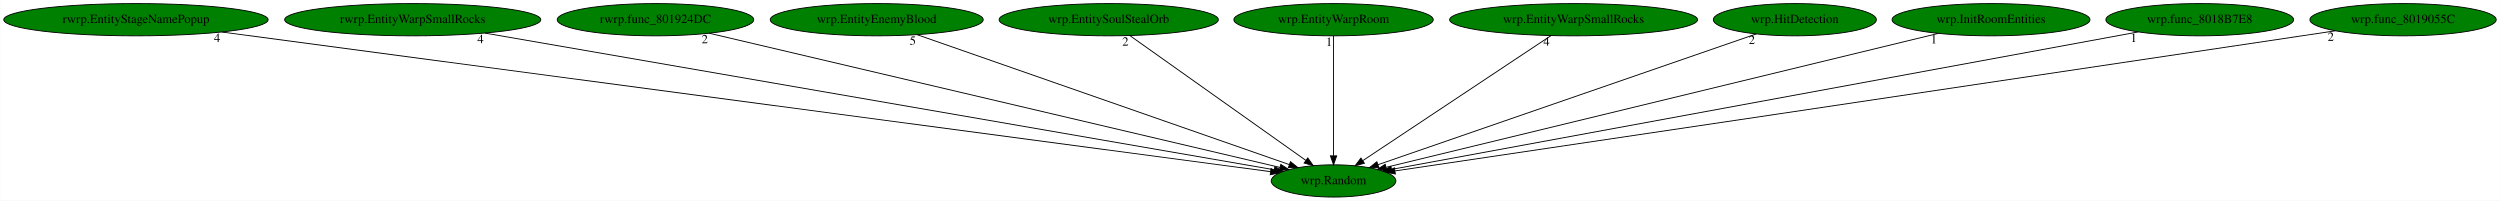
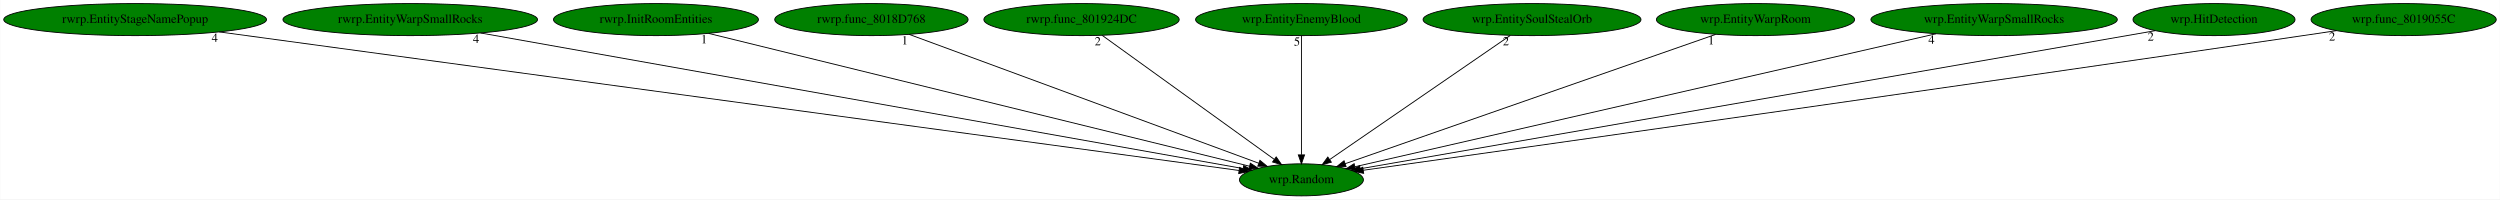
- <svg xmlns="http://www.w3.org/2000/svg" xmlns:xlink="http://www.w3.org/1999/xlink" width="2791pt" height="224pt" viewBox="0.00 0.00 2790.53 224.00">
+ <svg xmlns="http://www.w3.org/2000/svg" xmlns:xlink="http://www.w3.org/1999/xlink" width="2808pt" height="224pt" viewBox="0.00 0.00 2807.53 224.00">
  <g id="graph0" class="graph" transform="scale(1 1) rotate(0) translate(4 220)">
-     <polygon fill="white" stroke="transparent" points="-4,4 -4,-220 2786.53,-220 2786.53,4 -4,4" />
+     <polygon fill="white" stroke="transparent" points="-4,4 -4,-220 2803.53,-220 2803.53,4 -4,4" />
    <g id="node1" class="node">
-       <ellipse fill="green" stroke="black" cx="1484.54" cy="-18" rx="69.59" ry="18" />
-       <text text-anchor="middle" x="1484.54" y="-14.3" font-family="Times,serif" font-size="14.00">wrp.Random</text>
+       <ellipse fill="green" stroke="black" cx="1457.54" cy="-18" rx="69.59" ry="18" />
+       <text text-anchor="middle" x="1457.54" y="-14.3" font-family="Times,serif" font-size="14.00">wrp.Random</text>
    </g>
    <g id="node2" class="node">
      <g id="a_node2">
        <a xlink:href="rwrp.EntityStageNamePopup.svg" xlink:title="rwrp.EntityStageNamePopup">
          <ellipse fill="green" stroke="black" cx="147.54" cy="-198" rx="147.57" ry="18" />
          <text text-anchor="middle" x="147.54" y="-194.3" font-family="Times,serif" font-size="14.00">rwrp.EntityStageNamePopup</text>
        </a>
      </g>
    </g>
    <g id="edge1" class="edge">
-       <path fill="none" stroke="black" d="M243.15,-184.27C498.32,-150.3 1191.11,-58.07 1414.26,-28.36" />
-       <polygon fill="black" stroke="black" points="1414.76,-31.82 1424.21,-27.03 1413.84,-24.88 1414.76,-31.82" />
-       <text text-anchor="middle" x="238.15" y="-173.07" font-family="Times,serif" font-size="14.00">4</text>
+       <path fill="none" stroke="black" d="M242.01,-184.16C492.15,-150.17 1167.49,-58.41 1387.33,-28.54" />
+       <polygon fill="black" stroke="black" points="1388.01,-31.98 1397.45,-27.16 1387.07,-25.04 1388.01,-31.98" />
+       <text text-anchor="middle" x="237.01" y="-172.96" font-family="Times,serif" font-size="14.00">4</text>
    </g>
    <g id="node3" class="node">
      <g id="a_node3">
        <a xlink:href="rwrp.EntityWarpSmallRocks.svg" xlink:title="rwrp.EntityWarpSmallRocks">
          <ellipse fill="green" stroke="black" cx="456.54" cy="-198" rx="142.97" ry="18" />
          <text text-anchor="middle" x="456.54" y="-194.3" font-family="Times,serif" font-size="14.00">rwrp.EntityWarpSmallRocks</text>
        </a>
      </g>
    </g>
    <g id="edge2" class="edge">
-       <path fill="none" stroke="black" d="M537.2,-183.03C734.28,-148.91 1237.34,-61.8 1418.37,-30.46" />
-       <polygon fill="black" stroke="black" points="1419.03,-33.89 1428.29,-28.74 1417.84,-27 1419.03,-33.89" />
-       <text text-anchor="middle" x="532.2" y="-171.83" font-family="Times,serif" font-size="14.00">4</text>
+       <path fill="none" stroke="black" d="M535.5,-182.96C727.29,-148.85 1214.88,-62.15 1391.98,-30.66" />
+       <polygon fill="black" stroke="black" points="1392.71,-34.08 1401.94,-28.89 1391.48,-27.19 1392.71,-34.08" />
+       <text text-anchor="middle" x="530.5" y="-171.76" font-family="Times,serif" font-size="14.00">4</text>
    </g>
    <g id="node4" class="node">
      <g id="a_node4">
-         <a xlink:href="rwrp.func_801924DC.svg" xlink:title="rwrp.func_801924DC">
-           <ellipse fill="green" stroke="black" cx="727.54" cy="-198" rx="109.68" ry="18" />
-           <text text-anchor="middle" x="727.54" y="-194.3" font-family="Times,serif" font-size="14.00">rwrp.func_801924DC</text>
+         <a xlink:href="rwrp.InitRoomEntities.svg" xlink:title="rwrp.InitRoomEntities">
+           <ellipse fill="green" stroke="black" cx="732.54" cy="-198" rx="115.08" ry="18" />
+           <text text-anchor="middle" x="732.54" y="-194.3" font-family="Times,serif" font-size="14.00">rwrp.InitRoomEntities</text>
        </a>
      </g>
    </g>
    <g id="edge3" class="edge">
-       <path fill="none" stroke="black" d="M787.57,-182.88C929.29,-149.56 1283.34,-66.31 1424.78,-33.05" />
-       <polygon fill="black" stroke="black" points="1425.66,-36.44 1434.59,-30.74 1424.06,-29.63 1425.66,-36.44" />
-       <text text-anchor="middle" x="782.57" y="-171.68" font-family="Times,serif" font-size="14.00">2</text>
+       <path fill="none" stroke="black" d="M791.56,-182.51C927.93,-149.03 1263.58,-66.62 1399.24,-33.31" />
+       <polygon fill="black" stroke="black" points="1400.17,-36.69 1409.04,-30.91 1398.5,-29.89 1400.17,-36.69" />
+       <text text-anchor="middle" x="786.56" y="-171.31" font-family="Times,serif" font-size="14.00">1</text>
    </g>
    <g id="node5" class="node">
      <g id="a_node5">
-         <a xlink:href="wrp.EntityEnemyBlood.svg" xlink:title="wrp.EntityEnemyBlood">
-           <ellipse fill="green" stroke="black" cx="974.54" cy="-198" rx="118.88" ry="18" />
-           <text text-anchor="middle" x="974.54" y="-194.3" font-family="Times,serif" font-size="14.00">wrp.EntityEnemyBlood</text>
+         <a xlink:href="rwrp.func_8018D768.svg" xlink:title="rwrp.func_8018D768">
+           <ellipse fill="green" stroke="black" cx="974.54" cy="-198" rx="108.58" ry="18" />
+           <text text-anchor="middle" x="974.54" y="-194.3" font-family="Times,serif" font-size="14.00">rwrp.func_8018D768</text>
        </a>
      </g>
    </g>
    <g id="edge4" class="edge">
-       <path fill="none" stroke="black" d="M1019.8,-181.2C1115.23,-147.9 1336.41,-70.7 1435.26,-36.2" />
-       <polygon fill="black" stroke="black" points="1436.43,-39.5 1444.72,-32.9 1434.12,-32.89 1436.43,-39.5" />
-       <text text-anchor="middle" x="1014.8" y="-170" font-family="Times,serif" font-size="14.00">5</text>
+       <path fill="none" stroke="black" d="M1016.98,-181.36C1106.69,-148.3 1315.07,-71.5 1409.5,-36.7" />
+       <polygon fill="black" stroke="black" points="1410.91,-39.91 1419.08,-33.17 1408.49,-33.35 1410.91,-39.91" />
+       <text text-anchor="middle" x="1011.98" y="-170.16" font-family="Times,serif" font-size="14.00">1</text>
    </g>
    <g id="node6" class="node">
      <g id="a_node6">
-         <a xlink:href="wrp.EntitySoulStealOrb.svg" xlink:title="wrp.EntitySoulStealOrb">
-           <ellipse fill="green" stroke="black" cx="1233.54" cy="-198" rx="122.38" ry="18" />
-           <text text-anchor="middle" x="1233.54" y="-194.3" font-family="Times,serif" font-size="14.00">wrp.EntitySoulStealOrb</text>
+         <a xlink:href="rwrp.func_801924DC.svg" xlink:title="rwrp.func_801924DC">
+           <ellipse fill="green" stroke="black" cx="1210.54" cy="-198" rx="109.68" ry="18" />
+           <text text-anchor="middle" x="1210.54" y="-194.3" font-family="Times,serif" font-size="14.00">rwrp.func_801924DC</text>
        </a>
      </g>
    </g>
    <g id="edge5" class="edge">
-       <path fill="none" stroke="black" d="M1257.15,-180.25C1302.72,-147.94 1402.76,-76.99 1453.59,-40.95" />
-       <polygon fill="black" stroke="black" points="1455.76,-43.7 1461.89,-35.06 1451.71,-37.99 1455.76,-43.7" />
-       <text text-anchor="middle" x="1252.15" y="-169.05" font-family="Times,serif" font-size="14.00">2</text>
+       <path fill="none" stroke="black" d="M1233.77,-180.25C1278.62,-147.94 1377.06,-76.99 1427.08,-40.95" />
+       <polygon fill="black" stroke="black" points="1429.19,-43.74 1435.25,-35.06 1425.1,-38.07 1429.19,-43.74" />
+       <text text-anchor="middle" x="1228.77" y="-169.05" font-family="Times,serif" font-size="14.00">2</text>
    </g>
    <g id="node7" class="node">
      <g id="a_node7">
-         <a xlink:href="wrp.EntityWarpRoom.svg" xlink:title="wrp.EntityWarpRoom">
-           <ellipse fill="green" stroke="black" cx="1484.54" cy="-198" rx="111.28" ry="18" />
-           <text text-anchor="middle" x="1484.54" y="-194.3" font-family="Times,serif" font-size="14.00">wrp.EntityWarpRoom</text>
+         <a xlink:href="wrp.EntityEnemyBlood.svg" xlink:title="wrp.EntityEnemyBlood">
+           <ellipse fill="green" stroke="black" cx="1457.54" cy="-198" rx="118.88" ry="18" />
+           <text text-anchor="middle" x="1457.54" y="-194.3" font-family="Times,serif" font-size="14.00">wrp.EntityEnemyBlood</text>
        </a>
      </g>
    </g>
    <g id="edge6" class="edge">
-       <path fill="none" stroke="black" d="M1484.54,-179.93C1484.54,-148.97 1484.54,-83.3 1484.54,-46.13" />
-       <polygon fill="black" stroke="black" points="1488.04,-46.02 1484.54,-36.02 1481.04,-46.02 1488.04,-46.02" />
-       <text text-anchor="middle" x="1479.54" y="-168.73" font-family="Times,serif" font-size="14.00">1</text>
+       <path fill="none" stroke="black" d="M1457.54,-179.93C1457.54,-148.97 1457.54,-83.3 1457.54,-46.13" />
+       <polygon fill="black" stroke="black" points="1461.04,-46.02 1457.54,-36.02 1454.04,-46.02 1461.04,-46.02" />
+       <text text-anchor="middle" x="1452.54" y="-168.73" font-family="Times,serif" font-size="14.00">5</text>
    </g>
    <g id="node8" class="node">
      <g id="a_node8">
-         <a xlink:href="wrp.EntityWarpSmallRocks.svg" xlink:title="wrp.EntityWarpSmallRocks">
-           <ellipse fill="green" stroke="black" cx="1752.54" cy="-198" rx="138.38" ry="18" />
-           <text text-anchor="middle" x="1752.54" y="-194.3" font-family="Times,serif" font-size="14.00">wrp.EntityWarpSmallRocks</text>
+         <a xlink:href="wrp.EntitySoulStealOrb.svg" xlink:title="wrp.EntitySoulStealOrb">
+           <ellipse fill="green" stroke="black" cx="1716.54" cy="-198" rx="122.38" ry="18" />
+           <text text-anchor="middle" x="1716.54" y="-194.3" font-family="Times,serif" font-size="14.00">wrp.EntitySoulStealOrb</text>
        </a>
      </g>
    </g>
    <g id="edge7" class="edge">
-       <path fill="none" stroke="black" d="M1727.32,-180.25C1678.57,-147.87 1571.41,-76.7 1517.25,-40.73" />
-       <polygon fill="black" stroke="black" points="1518.98,-37.68 1508.71,-35.06 1515.11,-43.51 1518.98,-37.68" />
-       <text text-anchor="middle" x="1722.32" y="-169.05" font-family="Times,serif" font-size="14.00">4</text>
+       <path fill="none" stroke="black" d="M1692.17,-180.25C1645.05,-147.87 1541.49,-76.7 1489.15,-40.73" />
+       <polygon fill="black" stroke="black" points="1491.13,-37.84 1480.9,-35.06 1487.16,-43.61 1491.13,-37.84" />
+       <text text-anchor="middle" x="1687.17" y="-169.05" font-family="Times,serif" font-size="14.00">2</text>
    </g>
    <g id="node9" class="node">
      <g id="a_node9">
-         <a xlink:href="wrp.HitDetection.svg" xlink:title="wrp.HitDetection">
-           <ellipse fill="green" stroke="black" cx="1999.54" cy="-198" rx="90.98" ry="18" />
-           <text text-anchor="middle" x="1999.54" y="-194.3" font-family="Times,serif" font-size="14.00">wrp.HitDetection</text>
+         <a xlink:href="wrp.EntityWarpRoom.svg" xlink:title="wrp.EntityWarpRoom">
+           <ellipse fill="green" stroke="black" cx="1967.54" cy="-198" rx="111.28" ry="18" />
+           <text text-anchor="middle" x="1967.54" y="-194.3" font-family="Times,serif" font-size="14.00">wrp.EntityWarpRoom</text>
        </a>
      </g>
    </g>
    <g id="edge8" class="edge">
-       <path fill="none" stroke="black" d="M1956.51,-182.13C1861.64,-149.34 1634.93,-70.98 1534.21,-36.17" />
-       <polygon fill="black" stroke="black" points="1535.18,-32.8 1524.58,-32.84 1532.89,-39.42 1535.18,-32.8" />
-       <text text-anchor="middle" x="1951.51" y="-170.93" font-family="Times,serif" font-size="14.00">2</text>
+       <path fill="none" stroke="black" d="M1922.72,-181.36C1827.46,-148.11 1605.44,-70.62 1506.56,-36.11" />
+       <polygon fill="black" stroke="black" points="1507.69,-32.8 1497.1,-32.81 1505.39,-39.41 1507.69,-32.8" />
+       <text text-anchor="middle" x="1917.72" y="-170.16" font-family="Times,serif" font-size="14.00">1</text>
    </g>
    <g id="node10" class="node">
      <g id="a_node10">
-         <a xlink:href="wrp.InitRoomEntities.svg" xlink:title="wrp.InitRoomEntities">
-           <ellipse fill="green" stroke="black" cx="2218.54" cy="-198" rx="110.48" ry="18" />
-           <text text-anchor="middle" x="2218.54" y="-194.3" font-family="Times,serif" font-size="14.00">wrp.InitRoomEntities</text>
+         <a xlink:href="wrp.EntityWarpSmallRocks.svg" xlink:title="wrp.EntityWarpSmallRocks">
+           <ellipse fill="green" stroke="black" cx="2235.54" cy="-198" rx="138.38" ry="18" />
+           <text text-anchor="middle" x="2235.54" y="-194.3" font-family="Times,serif" font-size="14.00">wrp.EntityWarpSmallRocks</text>
        </a>
      </g>
    </g>
    <g id="edge9" class="edge">
-       <path fill="none" stroke="black" d="M2159.71,-182.73C2022.15,-149.37 1680.71,-66.57 1543.25,-33.24" />
-       <polygon fill="black" stroke="black" points="1543.87,-29.79 1533.32,-30.83 1542.22,-36.59 1543.87,-29.79" />
-       <text text-anchor="middle" x="2154.71" y="-171.53" font-family="Times,serif" font-size="14.00">1</text>
+       <path fill="none" stroke="black" d="M2170.21,-182.05C2021.79,-148.1 1661.02,-65.55 1517.69,-32.76" />
+       <polygon fill="black" stroke="black" points="1518.28,-29.31 1507.75,-30.49 1516.71,-36.13 1518.28,-29.31" />
+       <text text-anchor="middle" x="2165.21" y="-170.85" font-family="Times,serif" font-size="14.00">4</text>
    </g>
    <g id="node11" class="node">
      <g id="a_node11">
-         <a xlink:href="wrp.func_8018B7E8.svg" xlink:title="wrp.func_8018B7E8">
-           <ellipse fill="green" stroke="black" cx="2451.54" cy="-198" rx="104.78" ry="18" />
-           <text text-anchor="middle" x="2451.54" y="-194.3" font-family="Times,serif" font-size="14.00">wrp.func_8018B7E8</text>
+         <a xlink:href="wrp.HitDetection.svg" xlink:title="wrp.HitDetection">
+           <ellipse fill="green" stroke="black" cx="2482.54" cy="-198" rx="90.98" ry="18" />
+           <text text-anchor="middle" x="2482.54" y="-194.3" font-family="Times,serif" font-size="14.00">wrp.HitDetection</text>
        </a>
      </g>
    </g>
    <g id="edge10" class="edge">
-       <path fill="none" stroke="black" d="M2382.77,-184.34C2203.6,-151.36 1724.27,-63.13 1549.47,-30.95" />
-       <polygon fill="black" stroke="black" points="1549.86,-27.47 1539.39,-29.1 1548.59,-34.35 1549.86,-27.47" />
-       <text text-anchor="middle" x="2377.77" y="-173.14" font-family="Times,serif" font-size="14.00">1</text>
+       <path fill="none" stroke="black" d="M2416.47,-185.53C2231.27,-153.36 1708.61,-62.6 1523.52,-30.46" />
+       <polygon fill="black" stroke="black" points="1524.1,-27.01 1513.65,-28.74 1522.9,-33.9 1524.1,-27.01" />
+       <text text-anchor="middle" x="2411.47" y="-174.33" font-family="Times,serif" font-size="14.00">2</text>
    </g>
    <g id="node12" class="node">
      <g id="a_node12">
        <a xlink:href="wrp.func_8019055C.svg" xlink:title="wrp.func_8019055C">
-           <ellipse fill="green" stroke="black" cx="2678.54" cy="-198" rx="103.98" ry="18" />
-           <text text-anchor="middle" x="2678.54" y="-194.3" font-family="Times,serif" font-size="14.00">wrp.func_8019055C</text>
+           <ellipse fill="green" stroke="black" cx="2695.54" cy="-198" rx="103.98" ry="18" />
+           <text text-anchor="middle" x="2695.54" y="-194.3" font-family="Times,serif" font-size="14.00">wrp.func_8019055C</text>
        </a>
      </g>
    </g>
    <g id="edge11" class="edge">
-       <path fill="none" stroke="black" d="M2602.86,-185.6C2590.39,-183.73 2577.6,-181.81 2565.54,-180 2183.03,-122.74 1724.31,-54.59 1553.25,-29.2" />
-       <polygon fill="black" stroke="black" points="1553.54,-25.7 1543.13,-27.7 1552.51,-32.63 1553.54,-25.7" />
-       <text text-anchor="middle" x="2597.86" y="-174.4" font-family="Times,serif" font-size="14.00">2</text>
+       <path fill="none" stroke="black" d="M2620.18,-185.59C2607.61,-183.7 2594.71,-181.79 2582.54,-180 2183.03,-121.36 1703.31,-53.59 1526.94,-28.76" />
+       <polygon fill="black" stroke="black" points="1527.41,-25.29 1517.02,-27.36 1526.43,-32.22 1527.41,-25.29" />
+       <text text-anchor="middle" x="2615.18" y="-174.39" font-family="Times,serif" font-size="14.00">2</text>
    </g>
  </g>
</svg>
